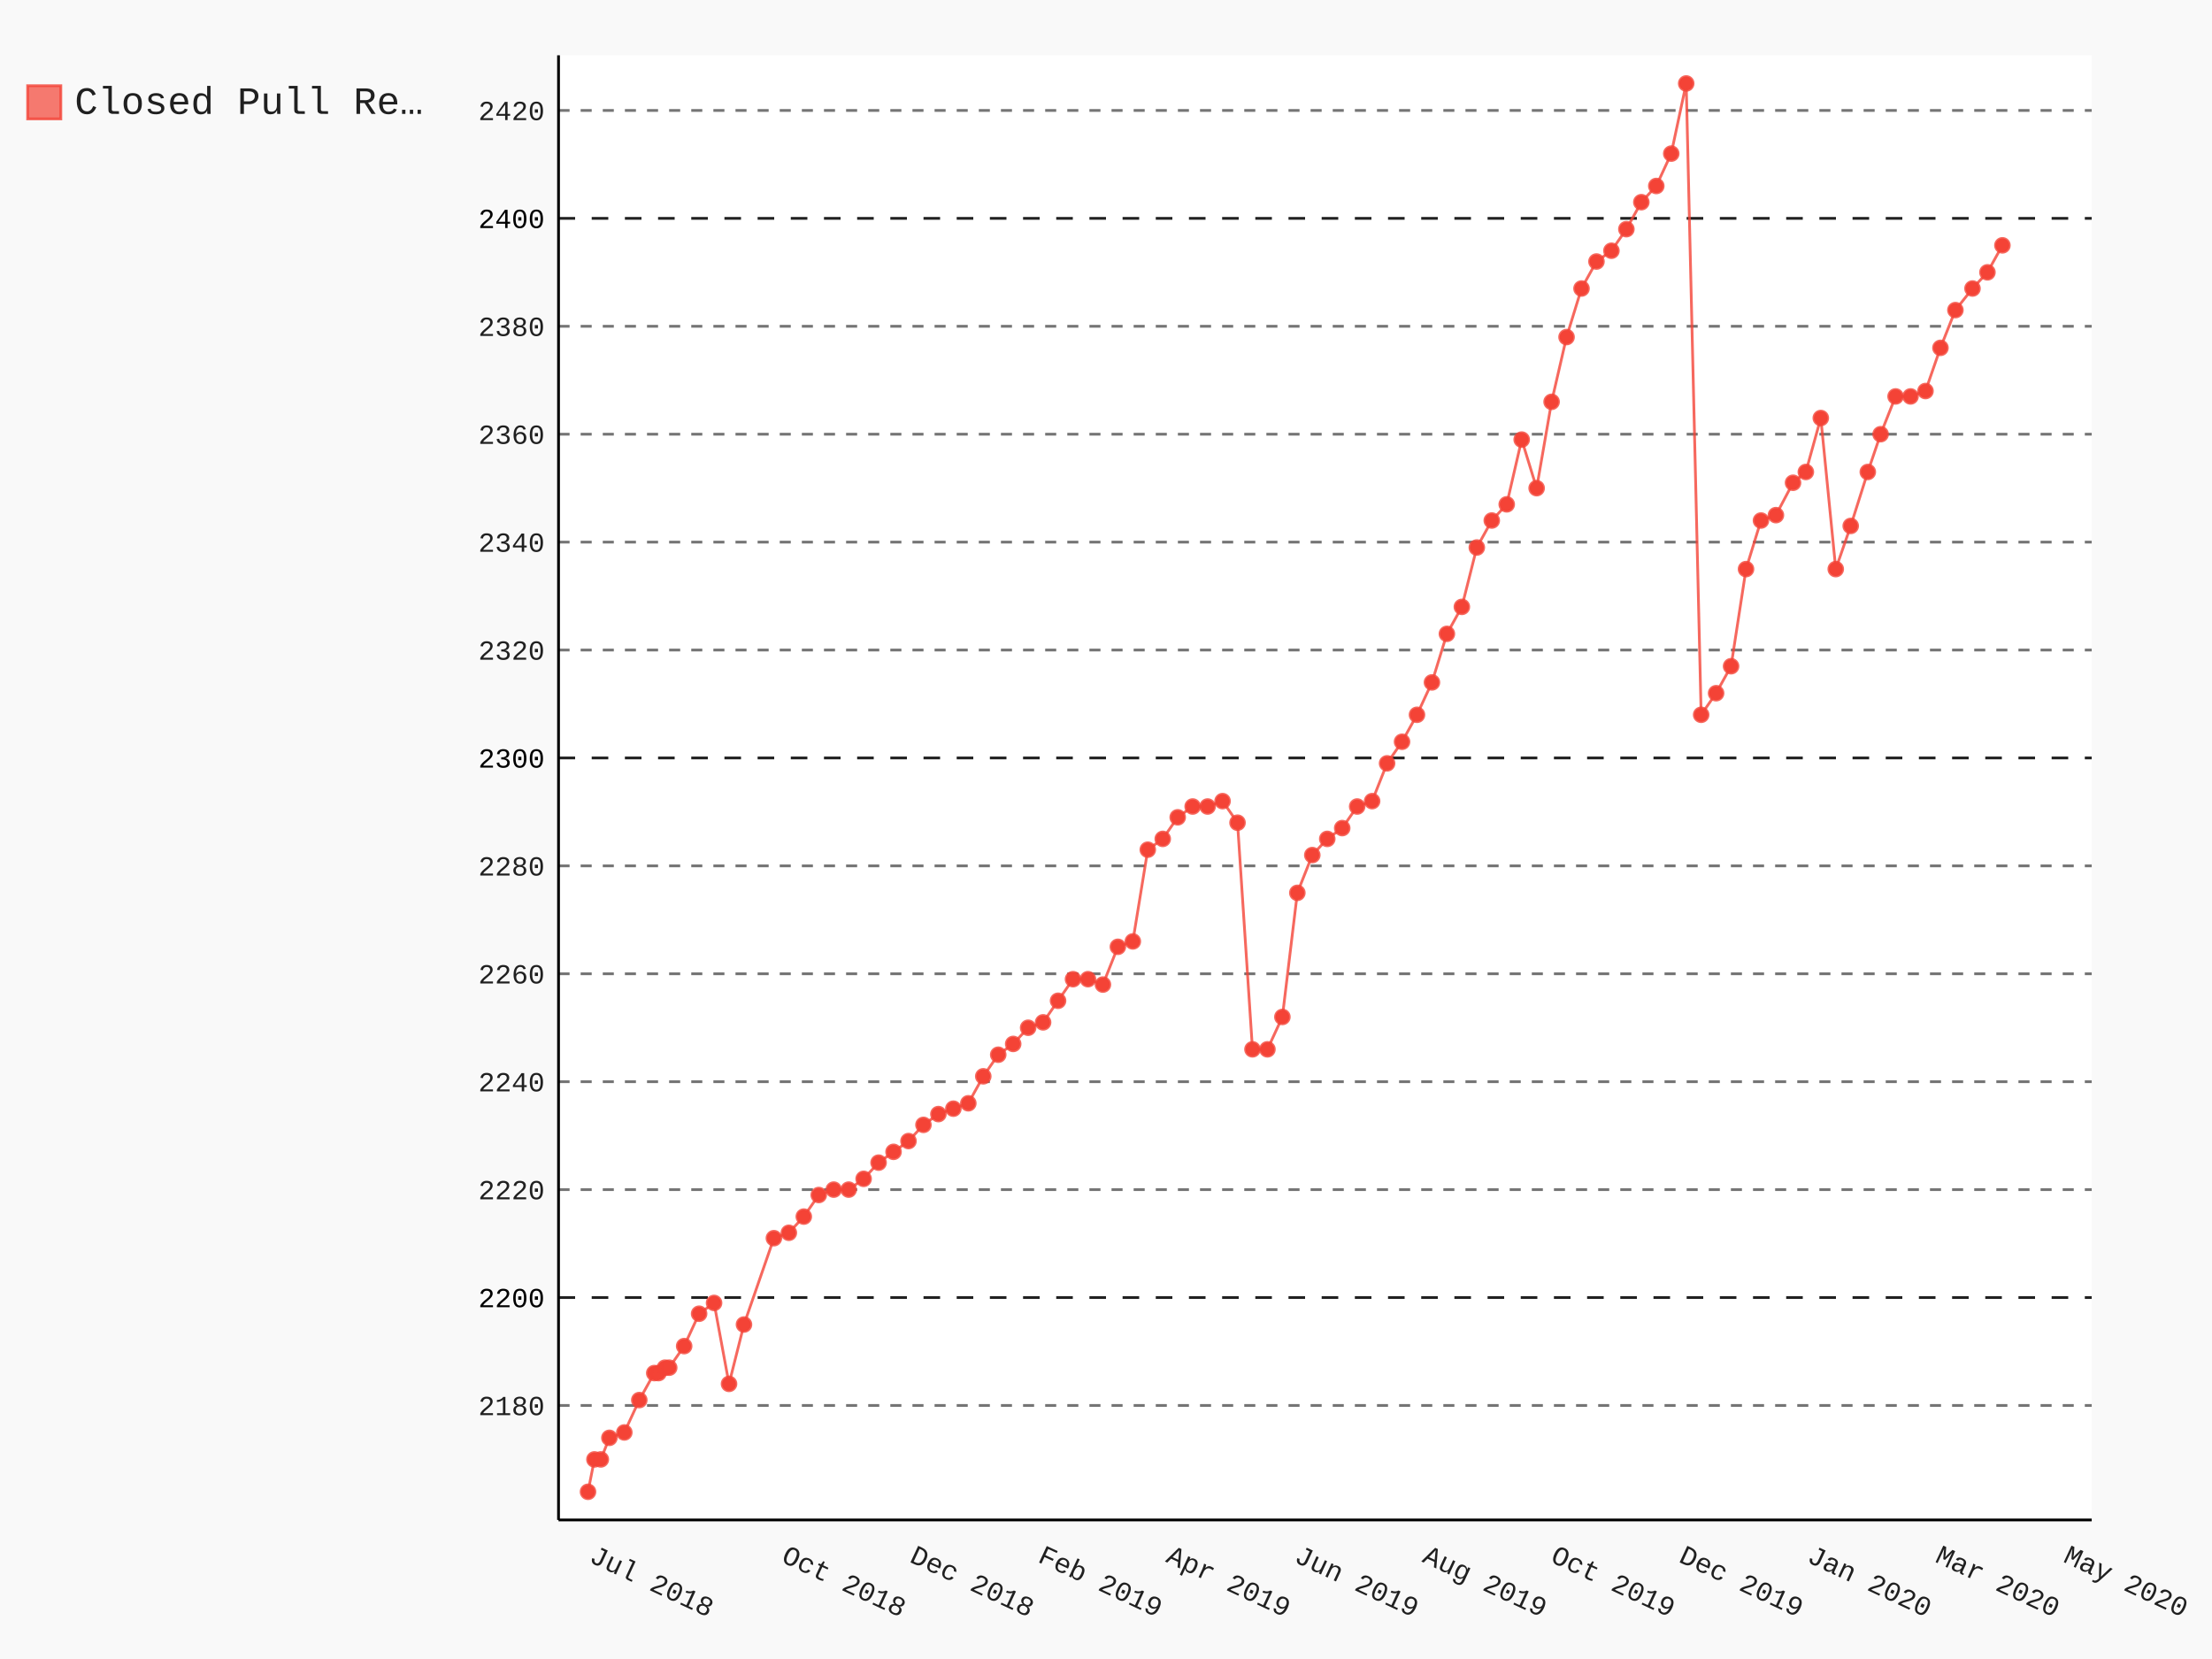
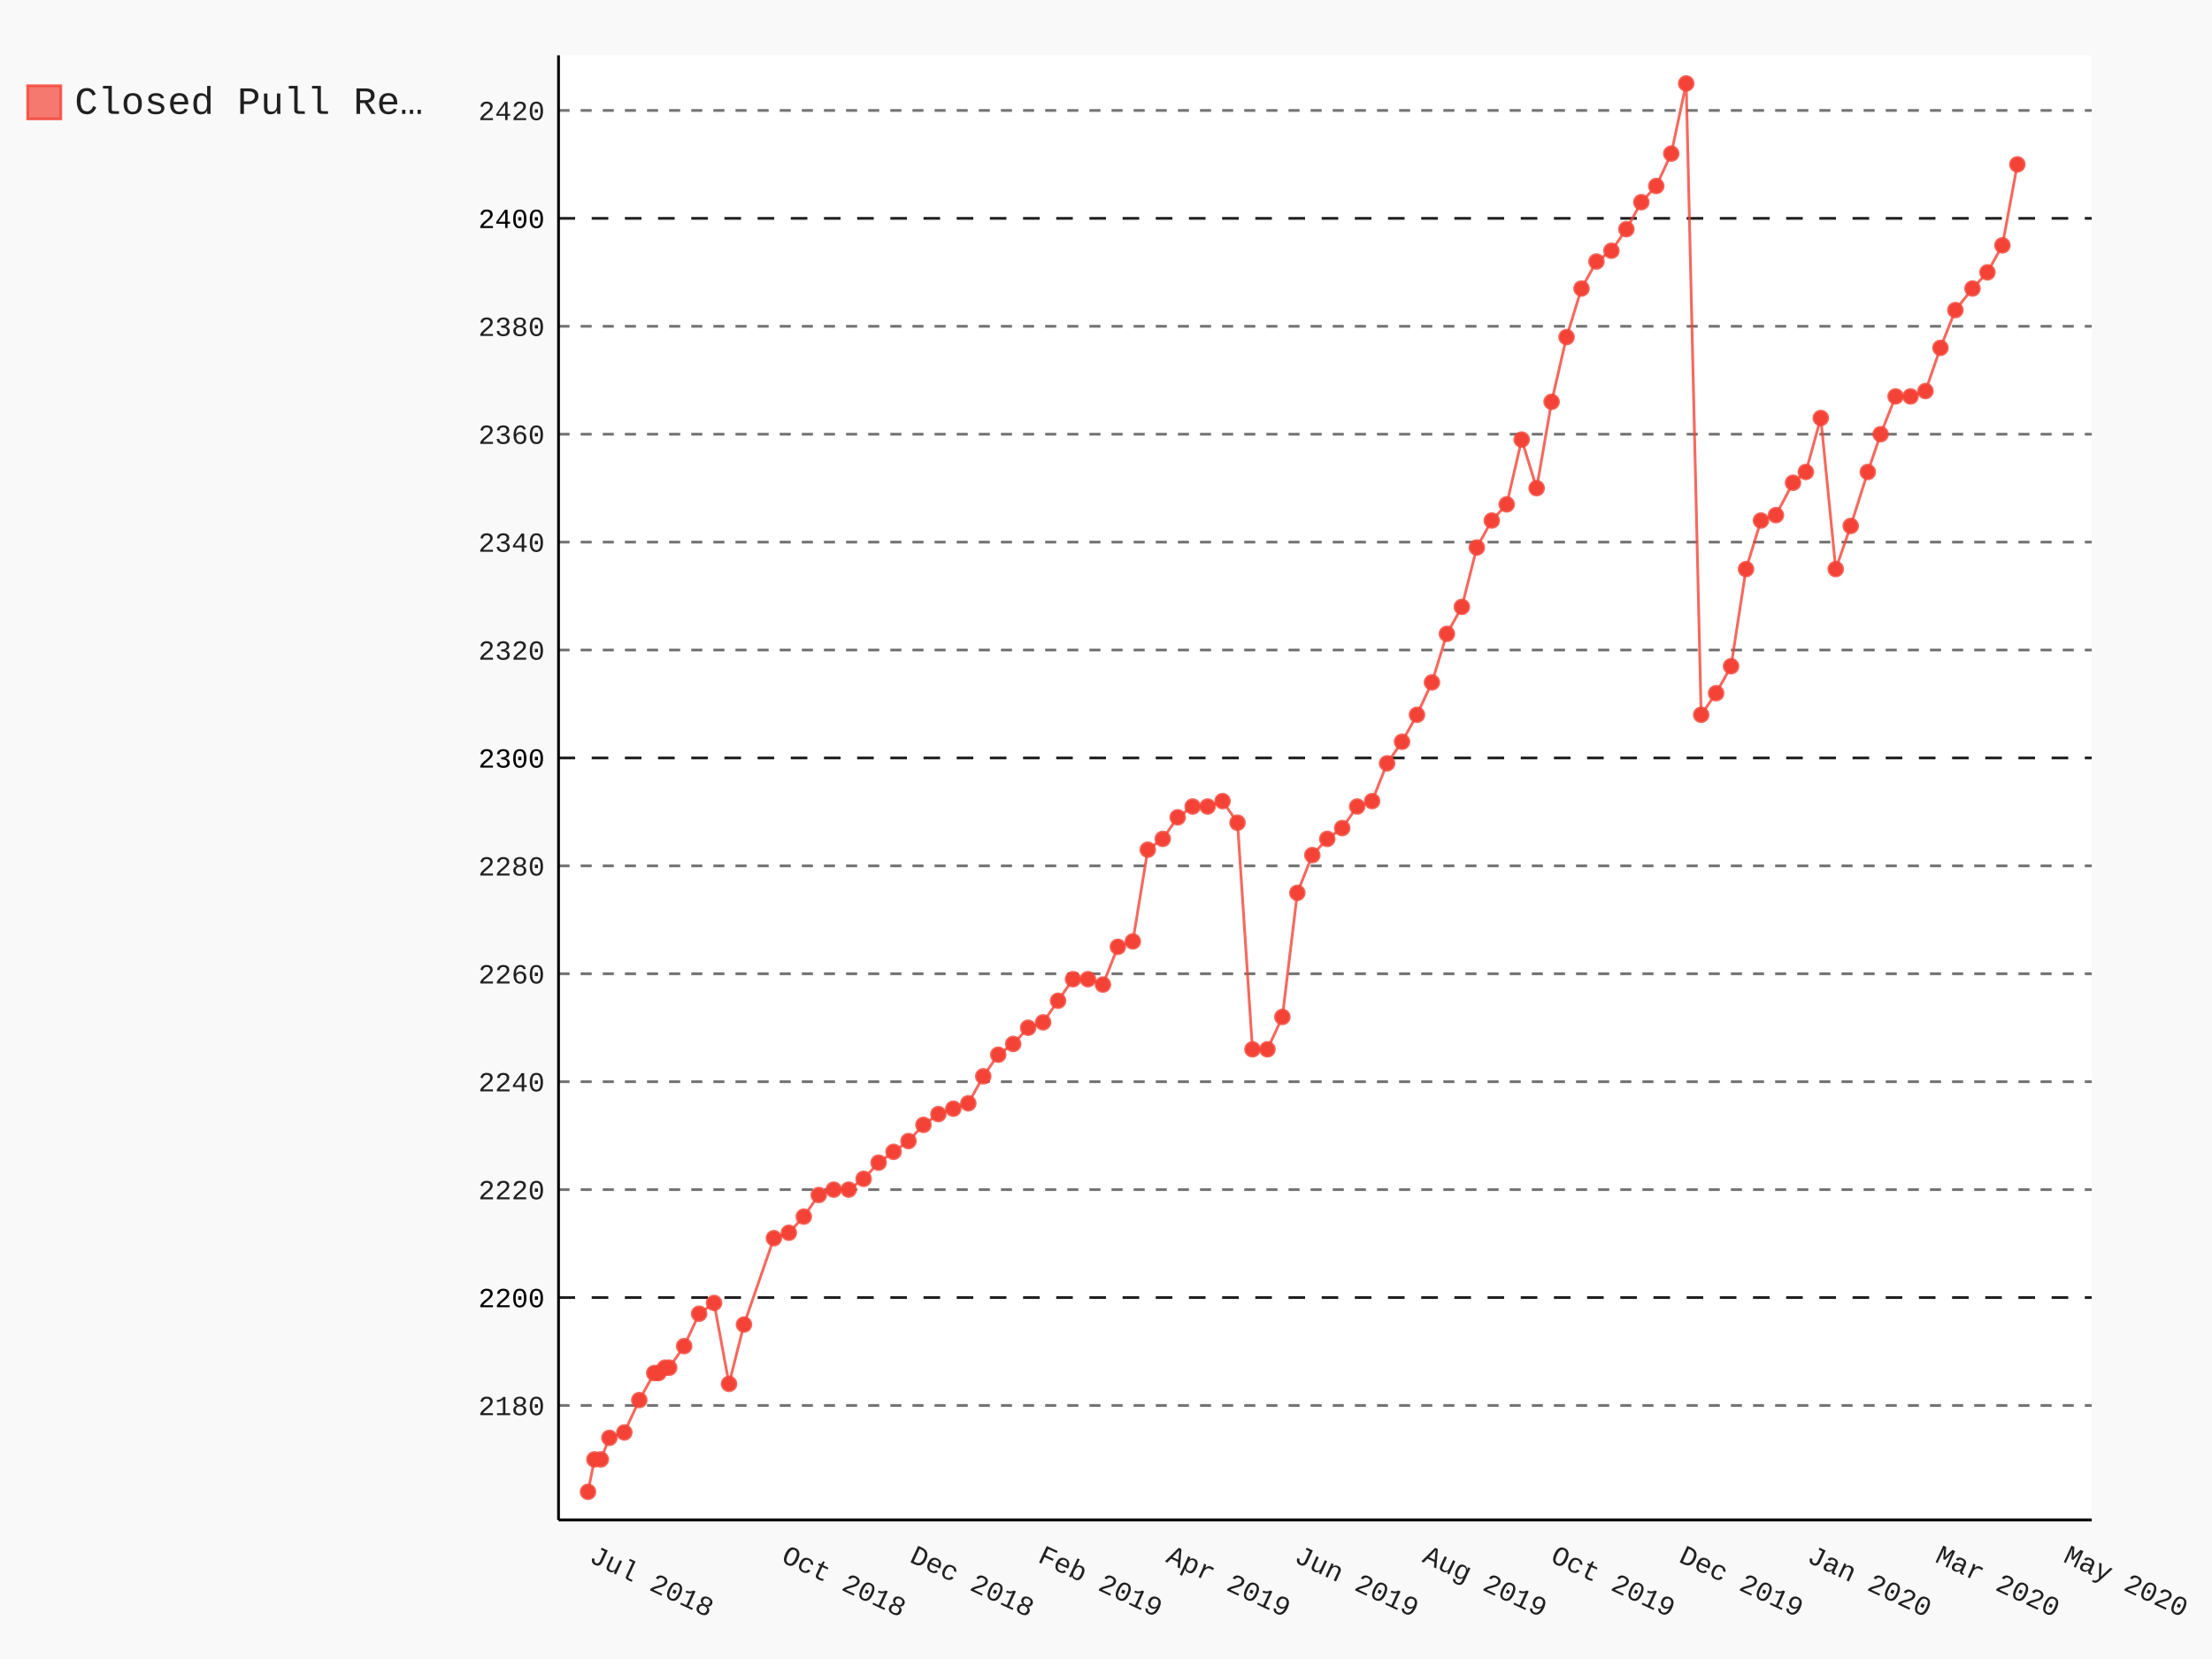
- <svg xmlns="http://www.w3.org/2000/svg" class="pygal-chart" id="chart-6ef6ba54-07b0-4e94-87d5-1ad4e29d8f52" viewBox="0 0 800 600">
+ <svg xmlns="http://www.w3.org/2000/svg" class="pygal-chart" id="chart-29c0f9f7-af46-4e88-9542-6bea9eff2422" viewBox="0 0 800 600">
  <defs>
-     <style type="text/css">#chart-6ef6ba54-07b0-4e94-87d5-1ad4e29d8f52{-webkit-user-select:none;-webkit-font-smoothing:antialiased;font-family:Consolas,"Liberation Mono",Menlo,Courier,monospace}#chart-6ef6ba54-07b0-4e94-87d5-1ad4e29d8f52 .title{font-family:Consolas,"Liberation Mono",Menlo,Courier,monospace;font-size:16px}#chart-6ef6ba54-07b0-4e94-87d5-1ad4e29d8f52 .legends .legend text{font-family:Consolas,"Liberation Mono",Menlo,Courier,monospace;font-size:14px}#chart-6ef6ba54-07b0-4e94-87d5-1ad4e29d8f52 .axis text{font-family:Consolas,"Liberation Mono",Menlo,Courier,monospace;font-size:10px}#chart-6ef6ba54-07b0-4e94-87d5-1ad4e29d8f52 .axis text.major{font-family:Consolas,"Liberation Mono",Menlo,Courier,monospace;font-size:10px}#chart-6ef6ba54-07b0-4e94-87d5-1ad4e29d8f52 .text-overlay text.value{font-family:Consolas,"Liberation Mono",Menlo,Courier,monospace;font-size:16px}#chart-6ef6ba54-07b0-4e94-87d5-1ad4e29d8f52 .text-overlay text.label{font-family:Consolas,"Liberation Mono",Menlo,Courier,monospace;font-size:10px}#chart-6ef6ba54-07b0-4e94-87d5-1ad4e29d8f52 .tooltip{font-family:Consolas,"Liberation Mono",Menlo,Courier,monospace;font-size:14px}#chart-6ef6ba54-07b0-4e94-87d5-1ad4e29d8f52 text.no_data{font-family:Consolas,"Liberation Mono",Menlo,Courier,monospace;font-size:64px}
- #chart-6ef6ba54-07b0-4e94-87d5-1ad4e29d8f52{background-color:rgba(249,249,249,1)}#chart-6ef6ba54-07b0-4e94-87d5-1ad4e29d8f52 path,#chart-6ef6ba54-07b0-4e94-87d5-1ad4e29d8f52 line,#chart-6ef6ba54-07b0-4e94-87d5-1ad4e29d8f52 rect,#chart-6ef6ba54-07b0-4e94-87d5-1ad4e29d8f52 circle{-webkit-transition:150ms;-moz-transition:150ms;transition:150ms}#chart-6ef6ba54-07b0-4e94-87d5-1ad4e29d8f52 .graph &gt; .background{fill:rgba(249,249,249,1)}#chart-6ef6ba54-07b0-4e94-87d5-1ad4e29d8f52 .plot &gt; .background{fill:rgba(255,255,255,1)}#chart-6ef6ba54-07b0-4e94-87d5-1ad4e29d8f52 .graph{fill:rgba(0,0,0,.87)}#chart-6ef6ba54-07b0-4e94-87d5-1ad4e29d8f52 text.no_data{fill:rgba(0,0,0,1)}#chart-6ef6ba54-07b0-4e94-87d5-1ad4e29d8f52 .title{fill:rgba(0,0,0,1)}#chart-6ef6ba54-07b0-4e94-87d5-1ad4e29d8f52 .legends .legend text{fill:rgba(0,0,0,.87)}#chart-6ef6ba54-07b0-4e94-87d5-1ad4e29d8f52 .legends .legend:hover text{fill:rgba(0,0,0,1)}#chart-6ef6ba54-07b0-4e94-87d5-1ad4e29d8f52 .axis .line{stroke:rgba(0,0,0,1)}#chart-6ef6ba54-07b0-4e94-87d5-1ad4e29d8f52 .axis .guide.line{stroke:rgba(0,0,0,.54)}#chart-6ef6ba54-07b0-4e94-87d5-1ad4e29d8f52 .axis .major.line{stroke:rgba(0,0,0,.87)}#chart-6ef6ba54-07b0-4e94-87d5-1ad4e29d8f52 .axis text.major{fill:rgba(0,0,0,1)}#chart-6ef6ba54-07b0-4e94-87d5-1ad4e29d8f52 .axis.y .guides:hover .guide.line,#chart-6ef6ba54-07b0-4e94-87d5-1ad4e29d8f52 .line-graph .axis.x .guides:hover .guide.line,#chart-6ef6ba54-07b0-4e94-87d5-1ad4e29d8f52 .stackedline-graph .axis.x .guides:hover .guide.line,#chart-6ef6ba54-07b0-4e94-87d5-1ad4e29d8f52 .xy-graph .axis.x .guides:hover .guide.line{stroke:rgba(0,0,0,1)}#chart-6ef6ba54-07b0-4e94-87d5-1ad4e29d8f52 .axis .guides:hover text{fill:rgba(0,0,0,1)}#chart-6ef6ba54-07b0-4e94-87d5-1ad4e29d8f52 .reactive{fill-opacity:.7;stroke-opacity:.8}#chart-6ef6ba54-07b0-4e94-87d5-1ad4e29d8f52 .ci{stroke:rgba(0,0,0,.87)}#chart-6ef6ba54-07b0-4e94-87d5-1ad4e29d8f52 .reactive.active,#chart-6ef6ba54-07b0-4e94-87d5-1ad4e29d8f52 .active .reactive{fill-opacity:.8;stroke-opacity:.9;stroke-width:4}#chart-6ef6ba54-07b0-4e94-87d5-1ad4e29d8f52 .ci .reactive.active{stroke-width:1.5}#chart-6ef6ba54-07b0-4e94-87d5-1ad4e29d8f52 .series text{fill:rgba(0,0,0,1)}#chart-6ef6ba54-07b0-4e94-87d5-1ad4e29d8f52 .tooltip rect{fill:rgba(255,255,255,1);stroke:rgba(0,0,0,1);-webkit-transition:opacity 150ms;-moz-transition:opacity 150ms;transition:opacity 150ms}#chart-6ef6ba54-07b0-4e94-87d5-1ad4e29d8f52 .tooltip .label{fill:rgba(0,0,0,.87)}#chart-6ef6ba54-07b0-4e94-87d5-1ad4e29d8f52 .tooltip .label{fill:rgba(0,0,0,.87)}#chart-6ef6ba54-07b0-4e94-87d5-1ad4e29d8f52 .tooltip .legend{font-size:.8em;fill:rgba(0,0,0,.54)}#chart-6ef6ba54-07b0-4e94-87d5-1ad4e29d8f52 .tooltip .x_label{font-size:.6em;fill:rgba(0,0,0,1)}#chart-6ef6ba54-07b0-4e94-87d5-1ad4e29d8f52 .tooltip .xlink{font-size:.5em;text-decoration:underline}#chart-6ef6ba54-07b0-4e94-87d5-1ad4e29d8f52 .tooltip .value{font-size:1.5em}#chart-6ef6ba54-07b0-4e94-87d5-1ad4e29d8f52 .bound{font-size:.5em}#chart-6ef6ba54-07b0-4e94-87d5-1ad4e29d8f52 .max-value{font-size:.75em;fill:rgba(0,0,0,.54)}#chart-6ef6ba54-07b0-4e94-87d5-1ad4e29d8f52 .map-element{fill:rgba(255,255,255,1);stroke:rgba(0,0,0,.54) !important}#chart-6ef6ba54-07b0-4e94-87d5-1ad4e29d8f52 .map-element .reactive{fill-opacity:inherit;stroke-opacity:inherit}#chart-6ef6ba54-07b0-4e94-87d5-1ad4e29d8f52 .color-0,#chart-6ef6ba54-07b0-4e94-87d5-1ad4e29d8f52 .color-0 a:visited{stroke:#F44336;fill:#F44336}#chart-6ef6ba54-07b0-4e94-87d5-1ad4e29d8f52 .text-overlay .color-0 text{fill:black}
- #chart-6ef6ba54-07b0-4e94-87d5-1ad4e29d8f52 text.no_data{text-anchor:middle}#chart-6ef6ba54-07b0-4e94-87d5-1ad4e29d8f52 .guide.line{fill:none}#chart-6ef6ba54-07b0-4e94-87d5-1ad4e29d8f52 .centered{text-anchor:middle}#chart-6ef6ba54-07b0-4e94-87d5-1ad4e29d8f52 .title{text-anchor:middle}#chart-6ef6ba54-07b0-4e94-87d5-1ad4e29d8f52 .legends .legend text{fill-opacity:1}#chart-6ef6ba54-07b0-4e94-87d5-1ad4e29d8f52 .axis.x text{text-anchor:middle}#chart-6ef6ba54-07b0-4e94-87d5-1ad4e29d8f52 .axis.x:not(.web) text[transform]{text-anchor:start}#chart-6ef6ba54-07b0-4e94-87d5-1ad4e29d8f52 .axis.x:not(.web) text[transform].backwards{text-anchor:end}#chart-6ef6ba54-07b0-4e94-87d5-1ad4e29d8f52 .axis.y text{text-anchor:end}#chart-6ef6ba54-07b0-4e94-87d5-1ad4e29d8f52 .axis.y text[transform].backwards{text-anchor:start}#chart-6ef6ba54-07b0-4e94-87d5-1ad4e29d8f52 .axis.y2 text{text-anchor:start}#chart-6ef6ba54-07b0-4e94-87d5-1ad4e29d8f52 .axis.y2 text[transform].backwards{text-anchor:end}#chart-6ef6ba54-07b0-4e94-87d5-1ad4e29d8f52 .axis .guide.line{stroke-dasharray:4,4}#chart-6ef6ba54-07b0-4e94-87d5-1ad4e29d8f52 .axis .major.guide.line{stroke-dasharray:6,6}#chart-6ef6ba54-07b0-4e94-87d5-1ad4e29d8f52 .horizontal .axis.y .guide.line,#chart-6ef6ba54-07b0-4e94-87d5-1ad4e29d8f52 .horizontal .axis.y2 .guide.line,#chart-6ef6ba54-07b0-4e94-87d5-1ad4e29d8f52 .vertical .axis.x .guide.line{opacity:0}#chart-6ef6ba54-07b0-4e94-87d5-1ad4e29d8f52 .horizontal .axis.always_show .guide.line,#chart-6ef6ba54-07b0-4e94-87d5-1ad4e29d8f52 .vertical .axis.always_show .guide.line{opacity:1 !important}#chart-6ef6ba54-07b0-4e94-87d5-1ad4e29d8f52 .axis.y .guides:hover .guide.line,#chart-6ef6ba54-07b0-4e94-87d5-1ad4e29d8f52 .axis.y2 .guides:hover .guide.line,#chart-6ef6ba54-07b0-4e94-87d5-1ad4e29d8f52 .axis.x .guides:hover .guide.line{opacity:1}#chart-6ef6ba54-07b0-4e94-87d5-1ad4e29d8f52 .axis .guides:hover text{opacity:1}#chart-6ef6ba54-07b0-4e94-87d5-1ad4e29d8f52 .nofill{fill:none}#chart-6ef6ba54-07b0-4e94-87d5-1ad4e29d8f52 .subtle-fill{fill-opacity:.2}#chart-6ef6ba54-07b0-4e94-87d5-1ad4e29d8f52 .dot{stroke-width:1px;fill-opacity:1}#chart-6ef6ba54-07b0-4e94-87d5-1ad4e29d8f52 .dot.active{stroke-width:5px}#chart-6ef6ba54-07b0-4e94-87d5-1ad4e29d8f52 .dot.negative{fill:transparent}#chart-6ef6ba54-07b0-4e94-87d5-1ad4e29d8f52 text,#chart-6ef6ba54-07b0-4e94-87d5-1ad4e29d8f52 tspan{stroke:none !important}#chart-6ef6ba54-07b0-4e94-87d5-1ad4e29d8f52 .series text.active{opacity:1}#chart-6ef6ba54-07b0-4e94-87d5-1ad4e29d8f52 .tooltip rect{fill-opacity:.95;stroke-width:.5}#chart-6ef6ba54-07b0-4e94-87d5-1ad4e29d8f52 .tooltip text{fill-opacity:1}#chart-6ef6ba54-07b0-4e94-87d5-1ad4e29d8f52 .showable{visibility:hidden}#chart-6ef6ba54-07b0-4e94-87d5-1ad4e29d8f52 .showable.shown{visibility:visible}#chart-6ef6ba54-07b0-4e94-87d5-1ad4e29d8f52 .gauge-background{fill:rgba(229,229,229,1);stroke:none}#chart-6ef6ba54-07b0-4e94-87d5-1ad4e29d8f52 .bg-lines{stroke:rgba(249,249,249,1);stroke-width:2px}</style>
+     <style type="text/css">#chart-29c0f9f7-af46-4e88-9542-6bea9eff2422{-webkit-user-select:none;-webkit-font-smoothing:antialiased;font-family:Consolas,"Liberation Mono",Menlo,Courier,monospace}#chart-29c0f9f7-af46-4e88-9542-6bea9eff2422 .title{font-family:Consolas,"Liberation Mono",Menlo,Courier,monospace;font-size:16px}#chart-29c0f9f7-af46-4e88-9542-6bea9eff2422 .legends .legend text{font-family:Consolas,"Liberation Mono",Menlo,Courier,monospace;font-size:14px}#chart-29c0f9f7-af46-4e88-9542-6bea9eff2422 .axis text{font-family:Consolas,"Liberation Mono",Menlo,Courier,monospace;font-size:10px}#chart-29c0f9f7-af46-4e88-9542-6bea9eff2422 .axis text.major{font-family:Consolas,"Liberation Mono",Menlo,Courier,monospace;font-size:10px}#chart-29c0f9f7-af46-4e88-9542-6bea9eff2422 .text-overlay text.value{font-family:Consolas,"Liberation Mono",Menlo,Courier,monospace;font-size:16px}#chart-29c0f9f7-af46-4e88-9542-6bea9eff2422 .text-overlay text.label{font-family:Consolas,"Liberation Mono",Menlo,Courier,monospace;font-size:10px}#chart-29c0f9f7-af46-4e88-9542-6bea9eff2422 .tooltip{font-family:Consolas,"Liberation Mono",Menlo,Courier,monospace;font-size:14px}#chart-29c0f9f7-af46-4e88-9542-6bea9eff2422 text.no_data{font-family:Consolas,"Liberation Mono",Menlo,Courier,monospace;font-size:64px}
+ #chart-29c0f9f7-af46-4e88-9542-6bea9eff2422{background-color:rgba(249,249,249,1)}#chart-29c0f9f7-af46-4e88-9542-6bea9eff2422 path,#chart-29c0f9f7-af46-4e88-9542-6bea9eff2422 line,#chart-29c0f9f7-af46-4e88-9542-6bea9eff2422 rect,#chart-29c0f9f7-af46-4e88-9542-6bea9eff2422 circle{-webkit-transition:150ms;-moz-transition:150ms;transition:150ms}#chart-29c0f9f7-af46-4e88-9542-6bea9eff2422 .graph &gt; .background{fill:rgba(249,249,249,1)}#chart-29c0f9f7-af46-4e88-9542-6bea9eff2422 .plot &gt; .background{fill:rgba(255,255,255,1)}#chart-29c0f9f7-af46-4e88-9542-6bea9eff2422 .graph{fill:rgba(0,0,0,.87)}#chart-29c0f9f7-af46-4e88-9542-6bea9eff2422 text.no_data{fill:rgba(0,0,0,1)}#chart-29c0f9f7-af46-4e88-9542-6bea9eff2422 .title{fill:rgba(0,0,0,1)}#chart-29c0f9f7-af46-4e88-9542-6bea9eff2422 .legends .legend text{fill:rgba(0,0,0,.87)}#chart-29c0f9f7-af46-4e88-9542-6bea9eff2422 .legends .legend:hover text{fill:rgba(0,0,0,1)}#chart-29c0f9f7-af46-4e88-9542-6bea9eff2422 .axis .line{stroke:rgba(0,0,0,1)}#chart-29c0f9f7-af46-4e88-9542-6bea9eff2422 .axis .guide.line{stroke:rgba(0,0,0,.54)}#chart-29c0f9f7-af46-4e88-9542-6bea9eff2422 .axis .major.line{stroke:rgba(0,0,0,.87)}#chart-29c0f9f7-af46-4e88-9542-6bea9eff2422 .axis text.major{fill:rgba(0,0,0,1)}#chart-29c0f9f7-af46-4e88-9542-6bea9eff2422 .axis.y .guides:hover .guide.line,#chart-29c0f9f7-af46-4e88-9542-6bea9eff2422 .line-graph .axis.x .guides:hover .guide.line,#chart-29c0f9f7-af46-4e88-9542-6bea9eff2422 .stackedline-graph .axis.x .guides:hover .guide.line,#chart-29c0f9f7-af46-4e88-9542-6bea9eff2422 .xy-graph .axis.x .guides:hover .guide.line{stroke:rgba(0,0,0,1)}#chart-29c0f9f7-af46-4e88-9542-6bea9eff2422 .axis .guides:hover text{fill:rgba(0,0,0,1)}#chart-29c0f9f7-af46-4e88-9542-6bea9eff2422 .reactive{fill-opacity:.7;stroke-opacity:.8}#chart-29c0f9f7-af46-4e88-9542-6bea9eff2422 .ci{stroke:rgba(0,0,0,.87)}#chart-29c0f9f7-af46-4e88-9542-6bea9eff2422 .reactive.active,#chart-29c0f9f7-af46-4e88-9542-6bea9eff2422 .active .reactive{fill-opacity:.8;stroke-opacity:.9;stroke-width:4}#chart-29c0f9f7-af46-4e88-9542-6bea9eff2422 .ci .reactive.active{stroke-width:1.5}#chart-29c0f9f7-af46-4e88-9542-6bea9eff2422 .series text{fill:rgba(0,0,0,1)}#chart-29c0f9f7-af46-4e88-9542-6bea9eff2422 .tooltip rect{fill:rgba(255,255,255,1);stroke:rgba(0,0,0,1);-webkit-transition:opacity 150ms;-moz-transition:opacity 150ms;transition:opacity 150ms}#chart-29c0f9f7-af46-4e88-9542-6bea9eff2422 .tooltip .label{fill:rgba(0,0,0,.87)}#chart-29c0f9f7-af46-4e88-9542-6bea9eff2422 .tooltip .label{fill:rgba(0,0,0,.87)}#chart-29c0f9f7-af46-4e88-9542-6bea9eff2422 .tooltip .legend{font-size:.8em;fill:rgba(0,0,0,.54)}#chart-29c0f9f7-af46-4e88-9542-6bea9eff2422 .tooltip .x_label{font-size:.6em;fill:rgba(0,0,0,1)}#chart-29c0f9f7-af46-4e88-9542-6bea9eff2422 .tooltip .xlink{font-size:.5em;text-decoration:underline}#chart-29c0f9f7-af46-4e88-9542-6bea9eff2422 .tooltip .value{font-size:1.5em}#chart-29c0f9f7-af46-4e88-9542-6bea9eff2422 .bound{font-size:.5em}#chart-29c0f9f7-af46-4e88-9542-6bea9eff2422 .max-value{font-size:.75em;fill:rgba(0,0,0,.54)}#chart-29c0f9f7-af46-4e88-9542-6bea9eff2422 .map-element{fill:rgba(255,255,255,1);stroke:rgba(0,0,0,.54) !important}#chart-29c0f9f7-af46-4e88-9542-6bea9eff2422 .map-element .reactive{fill-opacity:inherit;stroke-opacity:inherit}#chart-29c0f9f7-af46-4e88-9542-6bea9eff2422 .color-0,#chart-29c0f9f7-af46-4e88-9542-6bea9eff2422 .color-0 a:visited{stroke:#F44336;fill:#F44336}#chart-29c0f9f7-af46-4e88-9542-6bea9eff2422 .text-overlay .color-0 text{fill:black}
+ #chart-29c0f9f7-af46-4e88-9542-6bea9eff2422 text.no_data{text-anchor:middle}#chart-29c0f9f7-af46-4e88-9542-6bea9eff2422 .guide.line{fill:none}#chart-29c0f9f7-af46-4e88-9542-6bea9eff2422 .centered{text-anchor:middle}#chart-29c0f9f7-af46-4e88-9542-6bea9eff2422 .title{text-anchor:middle}#chart-29c0f9f7-af46-4e88-9542-6bea9eff2422 .legends .legend text{fill-opacity:1}#chart-29c0f9f7-af46-4e88-9542-6bea9eff2422 .axis.x text{text-anchor:middle}#chart-29c0f9f7-af46-4e88-9542-6bea9eff2422 .axis.x:not(.web) text[transform]{text-anchor:start}#chart-29c0f9f7-af46-4e88-9542-6bea9eff2422 .axis.x:not(.web) text[transform].backwards{text-anchor:end}#chart-29c0f9f7-af46-4e88-9542-6bea9eff2422 .axis.y text{text-anchor:end}#chart-29c0f9f7-af46-4e88-9542-6bea9eff2422 .axis.y text[transform].backwards{text-anchor:start}#chart-29c0f9f7-af46-4e88-9542-6bea9eff2422 .axis.y2 text{text-anchor:start}#chart-29c0f9f7-af46-4e88-9542-6bea9eff2422 .axis.y2 text[transform].backwards{text-anchor:end}#chart-29c0f9f7-af46-4e88-9542-6bea9eff2422 .axis .guide.line{stroke-dasharray:4,4}#chart-29c0f9f7-af46-4e88-9542-6bea9eff2422 .axis .major.guide.line{stroke-dasharray:6,6}#chart-29c0f9f7-af46-4e88-9542-6bea9eff2422 .horizontal .axis.y .guide.line,#chart-29c0f9f7-af46-4e88-9542-6bea9eff2422 .horizontal .axis.y2 .guide.line,#chart-29c0f9f7-af46-4e88-9542-6bea9eff2422 .vertical .axis.x .guide.line{opacity:0}#chart-29c0f9f7-af46-4e88-9542-6bea9eff2422 .horizontal .axis.always_show .guide.line,#chart-29c0f9f7-af46-4e88-9542-6bea9eff2422 .vertical .axis.always_show .guide.line{opacity:1 !important}#chart-29c0f9f7-af46-4e88-9542-6bea9eff2422 .axis.y .guides:hover .guide.line,#chart-29c0f9f7-af46-4e88-9542-6bea9eff2422 .axis.y2 .guides:hover .guide.line,#chart-29c0f9f7-af46-4e88-9542-6bea9eff2422 .axis.x .guides:hover .guide.line{opacity:1}#chart-29c0f9f7-af46-4e88-9542-6bea9eff2422 .axis .guides:hover text{opacity:1}#chart-29c0f9f7-af46-4e88-9542-6bea9eff2422 .nofill{fill:none}#chart-29c0f9f7-af46-4e88-9542-6bea9eff2422 .subtle-fill{fill-opacity:.2}#chart-29c0f9f7-af46-4e88-9542-6bea9eff2422 .dot{stroke-width:1px;fill-opacity:1}#chart-29c0f9f7-af46-4e88-9542-6bea9eff2422 .dot.active{stroke-width:5px}#chart-29c0f9f7-af46-4e88-9542-6bea9eff2422 .dot.negative{fill:transparent}#chart-29c0f9f7-af46-4e88-9542-6bea9eff2422 text,#chart-29c0f9f7-af46-4e88-9542-6bea9eff2422 tspan{stroke:none !important}#chart-29c0f9f7-af46-4e88-9542-6bea9eff2422 .series text.active{opacity:1}#chart-29c0f9f7-af46-4e88-9542-6bea9eff2422 .tooltip rect{fill-opacity:.95;stroke-width:.5}#chart-29c0f9f7-af46-4e88-9542-6bea9eff2422 .tooltip text{fill-opacity:1}#chart-29c0f9f7-af46-4e88-9542-6bea9eff2422 .showable{visibility:hidden}#chart-29c0f9f7-af46-4e88-9542-6bea9eff2422 .showable.shown{visibility:visible}#chart-29c0f9f7-af46-4e88-9542-6bea9eff2422 .gauge-background{fill:rgba(229,229,229,1);stroke:none}#chart-29c0f9f7-af46-4e88-9542-6bea9eff2422 .bg-lines{stroke:rgba(249,249,249,1);stroke-width:2px}</style>
  </defs>
  <g class="graph datetimeline-graph vertical">
    <rect class="background" height="600" width="800" x="0" y="0" />
    <g class="plot" transform="translate(202, 20)">
      <rect class="background" height="529.714" width="554.497" x="0" y="0" />
      <g class="axis y always_show">
        <path class="line" d="M0 529.714 h554.497" />
        <g class="guides">
          <path class="guide line" d="M0 488.304 h554.497" />
          <text class="" x="-5" y="491.804">2180</text>
        </g>
        <g class="guides">
          <path class="major guide line" d="M0 449.274 h554.497" />
          <text class="major" x="-5" y="452.774">2200</text>
        </g>
        <g class="guides">
          <path class="guide line" d="M0 410.244 h554.497" />
          <text class="" x="-5" y="413.744">2220</text>
        </g>
        <g class="guides">
          <path class="guide line" d="M0 371.214 h554.497" />
          <text class="" x="-5" y="374.714">2240</text>
        </g>
        <g class="guides">
          <path class="guide line" d="M0 332.184 h554.497" />
          <text class="" x="-5" y="335.684">2260</text>
        </g>
        <g class="guides">
          <path class="guide line" d="M0 293.154 h554.497" />
          <text class="" x="-5" y="296.654">2280</text>
        </g>
        <g class="guides">
          <path class="major guide line" d="M0 254.124 h554.497" />
          <text class="major" x="-5" y="257.624">2300</text>
        </g>
        <g class="guides">
          <path class="guide line" d="M0 215.094 h554.497" />
          <text class="" x="-5" y="218.594">2320</text>
        </g>
        <g class="guides">
          <path class="guide line" d="M0 176.064 h554.497" />
          <text class="" x="-5" y="179.564">2340</text>
        </g>
        <g class="guides">
          <path class="guide line" d="M0 137.034 h554.497" />
          <text class="" x="-5" y="140.534">2360</text>
        </g>
        <g class="guides">
          <path class="guide line" d="M0 98.004 h554.497" />
          <text class="" x="-5" y="101.504">2380</text>
        </g>
        <g class="guides">
          <path class="major guide line" d="M0 58.974 h554.497" />
          <text class="major" x="-5" y="62.474">2400</text>
        </g>
        <g class="guides">
          <path class="guide line" d="M0 19.944 h554.497" />
          <text class="" x="-5" y="23.444">2420</text>
        </g>
      </g>
      <g class="axis x">
        <path class="line" d="M0 0 v529.714" />
        <g class="guides">
          <path class="guide line" d="M10.663 0 v529.714" />
          <text class="" transform="rotate(25 10.66341 544.7143)" x="10.663" y="544.714">Jul 2018</text>
        </g>
        <g class="guides">
          <path class="guide line" d="M80.207 0 v529.714" />
          <text class="" transform="rotate(25 80.20737 544.7143)" x="80.207" y="544.714">Oct 2018</text>
        </g>
        <g class="guides">
          <path class="guide line" d="M126.57 0 v529.714" />
          <text class="" transform="rotate(25 126.57 544.7143)" x="126.57" y="544.714">Dec 2018</text>
        </g>
        <g class="guides">
          <path class="guide line" d="M172.933 0 v529.714" />
          <text class="" transform="rotate(25 172.9327 544.7143)" x="172.933" y="544.714">Feb 2019</text>
        </g>
        <g class="guides">
          <path class="guide line" d="M219.295 0 v529.714" />
          <text class="" transform="rotate(25 219.2953 544.7143)" x="219.295" y="544.714">Apr 2019</text>
        </g>
        <g class="guides">
          <path class="guide line" d="M265.658 0 v529.714" />
          <text class="" transform="rotate(25 265.658 544.7143)" x="265.658" y="544.714">Jun 2019</text>
        </g>
        <g class="guides">
          <path class="guide line" d="M312.021 0 v529.714" />
          <text class="" transform="rotate(25 312.0206 544.7143)" x="312.021" y="544.714">Aug 2019</text>
        </g>
        <g class="guides">
          <path class="guide line" d="M358.383 0 v529.714" />
          <text class="" transform="rotate(25 358.3832 544.7143)" x="358.383" y="544.714">Oct 2019</text>
        </g>
        <g class="guides">
          <path class="guide line" d="M404.746 0 v529.714" />
          <text class="" transform="rotate(25 404.7459 544.7143)" x="404.746" y="544.714">Dec 2019</text>
        </g>
        <g class="guides">
          <path class="guide line" d="M451.109 0 v529.714" />
          <text class="" transform="rotate(25 451.1085 544.7143)" x="451.109" y="544.714">Jan 2020</text>
        </g>
        <g class="guides">
          <path class="guide line" d="M497.471 0 v529.714" />
          <text class="" transform="rotate(25 497.4712 544.7143)" x="497.471" y="544.714">Mar 2020</text>
        </g>
        <g class="guides">
          <path class="guide line" d="M543.834 0 v529.714" />
          <text class="" transform="rotate(25 543.8338 544.7143)" x="543.834" y="544.714">May 2020</text>
        </g>
      </g>
      <g class="series serie-0 color-0">
-         <path class="line reactive nofill" d="M10.663 519.528 L12.982 507.819 15.3 507.819 18.391 500.013 23.799 498.061 29.208 486.352 34.617 476.595 36.163 476.595 38.481 474.643 40.026 474.643 45.435 466.837 50.844 455.128 56.253 451.225 61.662 480.498 67.071 459.031 77.889 427.807 83.298 425.856 88.707 420.001 94.116 412.195 99.525 410.244 104.934 410.244 110.343 406.341 115.752 400.486 121.161 396.583 126.57 392.68 131.979 386.826 137.388 382.923 142.797 380.971 148.206 379.02 153.615 369.262 159.024 361.456 164.433 357.553 169.842 351.699 175.251 349.747 180.66 341.941 186.069 334.135 191.478 334.135 196.887 336.087 202.296 322.426 207.705 320.475 213.114 287.299 218.523 283.396 223.932 275.59 229.341 271.687 234.75 271.687 240.158 269.736 245.567 277.542 250.976 359.505 256.385 359.505 261.794 347.796 267.203 302.911 272.612 289.251 278.021 283.396 283.43 279.493 288.839 271.687 294.248 269.736 299.657 256.075 305.066 248.269 310.475 238.512 315.884 226.803 321.293 209.239 326.702 199.482 332.111 178.016 337.52 168.258 342.929 162.404 348.338 138.986 353.747 156.549 359.156 125.325 364.565 101.907 369.974 84.344 375.383 74.586 380.792 70.683 386.201 62.877 391.61 53.12 397.019 47.265 402.428 35.556 407.837 10.187 413.246 238.512 418.655 230.706 424.064 220.948 429.473 185.822 434.882 168.258 440.291 166.307 446.472 154.598 451.109 150.695 456.518 131.18 461.926 185.822 467.335 170.21 473.517 150.695 478.153 137.034 483.562 123.374 488.971 123.374 494.38 121.422 499.789 105.81 505.198 92.15 511.38 84.344 516.789 78.489 522.198 68.732" />
+         <path class="line reactive nofill" d="M10.663 519.528 L12.982 507.819 15.3 507.819 18.391 500.013 23.799 498.061 29.208 486.352 34.617 476.595 36.163 476.595 38.481 474.643 40.026 474.643 45.435 466.837 50.844 455.128 56.253 451.225 61.662 480.498 67.071 459.031 77.889 427.807 83.298 425.856 88.707 420.001 94.116 412.195 99.525 410.244 104.934 410.244 110.343 406.341 115.752 400.486 121.161 396.583 126.57 392.68 131.979 386.826 137.388 382.923 142.797 380.971 148.206 379.02 153.615 369.262 159.024 361.456 164.433 357.553 169.842 351.699 175.251 349.747 180.66 341.941 186.069 334.135 191.478 334.135 196.887 336.087 202.296 322.426 207.705 320.475 213.114 287.299 218.523 283.396 223.932 275.59 229.341 271.687 234.75 271.687 240.158 269.736 245.567 277.542 250.976 359.505 256.385 359.505 261.794 347.796 267.203 302.911 272.612 289.251 278.021 283.396 283.43 279.493 288.839 271.687 294.248 269.736 299.657 256.075 305.066 248.269 310.475 238.512 315.884 226.803 321.293 209.239 326.702 199.482 332.111 178.016 337.52 168.258 342.929 162.404 348.338 138.986 353.747 156.549 359.156 125.325 364.565 101.907 369.974 84.344 375.383 74.586 380.792 70.683 386.201 62.877 391.61 53.12 397.019 47.265 402.428 35.556 407.837 10.187 413.246 238.512 418.655 230.706 424.064 220.948 429.473 185.822 434.882 168.258 440.291 166.307 446.472 154.598 451.109 150.695 456.518 131.18 461.926 185.822 467.335 170.21 473.517 150.695 478.153 137.034 483.562 123.374 488.971 123.374 494.38 121.422 499.789 105.81 505.198 92.15 511.38 84.344 516.789 78.489 522.198 68.732 527.607 39.459" />
      </g>
    </g>
    <g class="titles" />
    <g class="plot overlay" transform="translate(202, 20)">
      <g class="series serie-0 color-0">
        <g class="dots">
          <circle class="dot reactive tooltip-trigger" cx="10.663" cy="519.528" r="2.5" />
        </g>
        <g class="dots">
          <circle class="dot reactive tooltip-trigger" cx="12.982" cy="507.819" r="2.5" />
        </g>
        <g class="dots">
          <circle class="dot reactive tooltip-trigger" cx="15.3" cy="507.819" r="2.5" />
        </g>
        <g class="dots">
          <circle class="dot reactive tooltip-trigger" cx="18.391" cy="500.013" r="2.5" />
        </g>
        <g class="dots">
          <circle class="dot reactive tooltip-trigger" cx="23.799" cy="498.061" r="2.5" />
        </g>
        <g class="dots">
          <circle class="dot reactive tooltip-trigger" cx="29.208" cy="486.352" r="2.5" />
        </g>
        <g class="dots">
          <circle class="dot reactive tooltip-trigger" cx="34.617" cy="476.595" r="2.5" />
        </g>
        <g class="dots">
          <circle class="dot reactive tooltip-trigger" cx="36.163" cy="476.595" r="2.5" />
        </g>
        <g class="dots">
          <circle class="dot reactive tooltip-trigger" cx="38.481" cy="474.643" r="2.5" />
        </g>
        <g class="dots">
          <circle class="dot reactive tooltip-trigger" cx="40.026" cy="474.643" r="2.5" />
        </g>
        <g class="dots">
          <circle class="dot reactive tooltip-trigger" cx="45.435" cy="466.837" r="2.5" />
        </g>
        <g class="dots">
          <circle class="dot reactive tooltip-trigger" cx="50.844" cy="455.128" r="2.5" />
        </g>
        <g class="dots">
          <circle class="dot reactive tooltip-trigger" cx="56.253" cy="451.225" r="2.5" />
        </g>
        <g class="dots">
          <circle class="dot reactive tooltip-trigger" cx="61.662" cy="480.498" r="2.5" />
        </g>
        <g class="dots">
          <circle class="dot reactive tooltip-trigger" cx="67.071" cy="459.031" r="2.5" />
        </g>
        <g class="dots">
          <circle class="dot reactive tooltip-trigger" cx="77.889" cy="427.807" r="2.5" />
        </g>
        <g class="dots">
          <circle class="dot reactive tooltip-trigger" cx="83.298" cy="425.856" r="2.5" />
        </g>
        <g class="dots">
          <circle class="dot reactive tooltip-trigger" cx="88.707" cy="420.001" r="2.5" />
        </g>
        <g class="dots">
          <circle class="dot reactive tooltip-trigger" cx="94.116" cy="412.195" r="2.5" />
        </g>
        <g class="dots">
          <circle class="dot reactive tooltip-trigger" cx="99.525" cy="410.244" r="2.5" />
        </g>
        <g class="dots">
          <circle class="dot reactive tooltip-trigger" cx="104.934" cy="410.244" r="2.5" />
        </g>
        <g class="dots">
          <circle class="dot reactive tooltip-trigger" cx="110.343" cy="406.341" r="2.5" />
        </g>
        <g class="dots">
          <circle class="dot reactive tooltip-trigger" cx="115.752" cy="400.486" r="2.5" />
        </g>
        <g class="dots">
          <circle class="dot reactive tooltip-trigger" cx="121.161" cy="396.583" r="2.5" />
        </g>
        <g class="dots">
          <circle class="dot reactive tooltip-trigger" cx="126.57" cy="392.68" r="2.5" />
        </g>
        <g class="dots">
          <circle class="dot reactive tooltip-trigger" cx="131.979" cy="386.826" r="2.5" />
        </g>
        <g class="dots">
          <circle class="dot reactive tooltip-trigger" cx="137.388" cy="382.923" r="2.5" />
        </g>
        <g class="dots">
          <circle class="dot reactive tooltip-trigger" cx="142.797" cy="380.971" r="2.5" />
        </g>
        <g class="dots">
          <circle class="dot reactive tooltip-trigger" cx="148.206" cy="379.02" r="2.5" />
        </g>
        <g class="dots">
          <circle class="dot reactive tooltip-trigger" cx="153.615" cy="369.262" r="2.5" />
        </g>
        <g class="dots">
          <circle class="dot reactive tooltip-trigger" cx="159.024" cy="361.456" r="2.5" />
        </g>
        <g class="dots">
          <circle class="dot reactive tooltip-trigger" cx="164.433" cy="357.553" r="2.5" />
        </g>
        <g class="dots">
          <circle class="dot reactive tooltip-trigger" cx="169.842" cy="351.699" r="2.5" />
        </g>
        <g class="dots">
          <circle class="dot reactive tooltip-trigger" cx="175.251" cy="349.747" r="2.5" />
        </g>
        <g class="dots">
          <circle class="dot reactive tooltip-trigger" cx="180.66" cy="341.941" r="2.5" />
        </g>
        <g class="dots">
          <circle class="dot reactive tooltip-trigger" cx="186.069" cy="334.135" r="2.5" />
        </g>
        <g class="dots">
          <circle class="dot reactive tooltip-trigger" cx="191.478" cy="334.135" r="2.5" />
        </g>
        <g class="dots">
          <circle class="dot reactive tooltip-trigger" cx="196.887" cy="336.087" r="2.5" />
        </g>
        <g class="dots">
          <circle class="dot reactive tooltip-trigger" cx="202.296" cy="322.426" r="2.5" />
        </g>
        <g class="dots">
          <circle class="dot reactive tooltip-trigger" cx="207.705" cy="320.475" r="2.5" />
        </g>
        <g class="dots">
          <circle class="dot reactive tooltip-trigger" cx="213.114" cy="287.299" r="2.5" />
        </g>
        <g class="dots">
          <circle class="dot reactive tooltip-trigger" cx="218.523" cy="283.396" r="2.5" />
        </g>
        <g class="dots">
          <circle class="dot reactive tooltip-trigger" cx="223.932" cy="275.59" r="2.5" />
        </g>
        <g class="dots">
          <circle class="dot reactive tooltip-trigger" cx="229.341" cy="271.687" r="2.5" />
        </g>
        <g class="dots">
          <circle class="dot reactive tooltip-trigger" cx="234.75" cy="271.687" r="2.5" />
        </g>
        <g class="dots">
          <circle class="dot reactive tooltip-trigger" cx="240.158" cy="269.736" r="2.5" />
        </g>
        <g class="dots">
          <circle class="dot reactive tooltip-trigger" cx="245.567" cy="277.542" r="2.5" />
        </g>
        <g class="dots">
          <circle class="dot reactive tooltip-trigger" cx="250.976" cy="359.505" r="2.5" />
        </g>
        <g class="dots">
          <circle class="dot reactive tooltip-trigger" cx="256.385" cy="359.505" r="2.5" />
        </g>
        <g class="dots">
          <circle class="dot reactive tooltip-trigger" cx="261.794" cy="347.796" r="2.5" />
        </g>
        <g class="dots">
          <circle class="dot reactive tooltip-trigger" cx="267.203" cy="302.911" r="2.5" />
        </g>
        <g class="dots">
          <circle class="dot reactive tooltip-trigger" cx="272.612" cy="289.251" r="2.5" />
        </g>
        <g class="dots">
          <circle class="dot reactive tooltip-trigger" cx="278.021" cy="283.396" r="2.5" />
        </g>
        <g class="dots">
          <circle class="dot reactive tooltip-trigger" cx="283.43" cy="279.493" r="2.5" />
        </g>
        <g class="dots">
          <circle class="dot reactive tooltip-trigger" cx="288.839" cy="271.687" r="2.5" />
        </g>
        <g class="dots">
          <circle class="dot reactive tooltip-trigger" cx="294.248" cy="269.736" r="2.5" />
        </g>
        <g class="dots">
          <circle class="dot reactive tooltip-trigger" cx="299.657" cy="256.075" r="2.5" />
        </g>
        <g class="dots">
          <circle class="dot reactive tooltip-trigger" cx="305.066" cy="248.269" r="2.5" />
        </g>
        <g class="dots">
          <circle class="dot reactive tooltip-trigger" cx="310.475" cy="238.512" r="2.5" />
        </g>
        <g class="dots">
          <circle class="dot reactive tooltip-trigger" cx="315.884" cy="226.803" r="2.5" />
        </g>
        <g class="dots">
          <circle class="dot reactive tooltip-trigger" cx="321.293" cy="209.239" r="2.5" />
        </g>
        <g class="dots">
          <circle class="dot reactive tooltip-trigger" cx="326.702" cy="199.482" r="2.5" />
        </g>
        <g class="dots">
          <circle class="dot reactive tooltip-trigger" cx="332.111" cy="178.016" r="2.5" />
        </g>
        <g class="dots">
          <circle class="dot reactive tooltip-trigger" cx="337.52" cy="168.258" r="2.5" />
        </g>
        <g class="dots">
          <circle class="dot reactive tooltip-trigger" cx="342.929" cy="162.404" r="2.5" />
        </g>
        <g class="dots">
          <circle class="dot reactive tooltip-trigger" cx="348.338" cy="138.986" r="2.5" />
        </g>
        <g class="dots">
          <circle class="dot reactive tooltip-trigger" cx="353.747" cy="156.549" r="2.5" />
        </g>
        <g class="dots">
          <circle class="dot reactive tooltip-trigger" cx="359.156" cy="125.325" r="2.5" />
        </g>
        <g class="dots">
          <circle class="dot reactive tooltip-trigger" cx="364.565" cy="101.907" r="2.5" />
        </g>
        <g class="dots">
          <circle class="dot reactive tooltip-trigger" cx="369.974" cy="84.344" r="2.5" />
        </g>
        <g class="dots">
          <circle class="dot reactive tooltip-trigger" cx="375.383" cy="74.586" r="2.5" />
        </g>
        <g class="dots">
          <circle class="dot reactive tooltip-trigger" cx="380.792" cy="70.683" r="2.5" />
        </g>
        <g class="dots">
          <circle class="dot reactive tooltip-trigger" cx="386.201" cy="62.877" r="2.5" />
        </g>
        <g class="dots">
          <circle class="dot reactive tooltip-trigger" cx="391.61" cy="53.12" r="2.5" />
        </g>
        <g class="dots">
          <circle class="dot reactive tooltip-trigger" cx="397.019" cy="47.265" r="2.5" />
        </g>
        <g class="dots">
          <circle class="dot reactive tooltip-trigger" cx="402.428" cy="35.556" r="2.5" />
        </g>
        <g class="dots">
          <circle class="dot reactive tooltip-trigger" cx="407.837" cy="10.187" r="2.5" />
        </g>
        <g class="dots">
          <circle class="dot reactive tooltip-trigger" cx="413.246" cy="238.512" r="2.5" />
        </g>
        <g class="dots">
          <circle class="dot reactive tooltip-trigger" cx="418.655" cy="230.706" r="2.5" />
        </g>
        <g class="dots">
          <circle class="dot reactive tooltip-trigger" cx="424.064" cy="220.948" r="2.5" />
        </g>
        <g class="dots">
          <circle class="dot reactive tooltip-trigger" cx="429.473" cy="185.822" r="2.5" />
        </g>
        <g class="dots">
          <circle class="dot reactive tooltip-trigger" cx="434.882" cy="168.258" r="2.5" />
        </g>
        <g class="dots">
          <circle class="dot reactive tooltip-trigger" cx="440.291" cy="166.307" r="2.5" />
        </g>
        <g class="dots">
          <circle class="dot reactive tooltip-trigger" cx="446.472" cy="154.598" r="2.5" />
        </g>
        <g class="dots">
          <circle class="dot reactive tooltip-trigger" cx="451.109" cy="150.695" r="2.5" />
        </g>
        <g class="dots">
          <circle class="dot reactive tooltip-trigger" cx="456.518" cy="131.18" r="2.5" />
        </g>
        <g class="dots">
          <circle class="dot reactive tooltip-trigger" cx="461.926" cy="185.822" r="2.5" />
        </g>
        <g class="dots">
          <circle class="dot reactive tooltip-trigger" cx="467.335" cy="170.21" r="2.5" />
        </g>
        <g class="dots">
          <circle class="dot reactive tooltip-trigger" cx="473.517" cy="150.695" r="2.5" />
        </g>
        <g class="dots">
          <circle class="dot reactive tooltip-trigger" cx="478.153" cy="137.034" r="2.5" />
        </g>
        <g class="dots">
          <circle class="dot reactive tooltip-trigger" cx="483.562" cy="123.374" r="2.5" />
        </g>
        <g class="dots">
          <circle class="dot reactive tooltip-trigger" cx="488.971" cy="123.374" r="2.5" />
        </g>
        <g class="dots">
          <circle class="dot reactive tooltip-trigger" cx="494.38" cy="121.422" r="2.5" />
        </g>
        <g class="dots">
          <circle class="dot reactive tooltip-trigger" cx="499.789" cy="105.81" r="2.5" />
        </g>
        <g class="dots">
          <circle class="dot reactive tooltip-trigger" cx="505.198" cy="92.15" r="2.5" />
        </g>
        <g class="dots">
          <circle class="dot reactive tooltip-trigger" cx="511.38" cy="84.344" r="2.5" />
        </g>
        <g class="dots">
          <circle class="dot reactive tooltip-trigger" cx="516.789" cy="78.489" r="2.5" />
        </g>
        <g class="dots">
          <circle class="dot reactive tooltip-trigger" cx="522.198" cy="68.732" r="2.5" />
+         </g>
+         <g class="dots">
+           <circle class="dot reactive tooltip-trigger" cx="527.607" cy="39.459" r="2.5" />
        </g>
      </g>
    </g>
    <g class="plot text-overlay" transform="translate(202, 20)">
      <g class="series serie-0 color-0" />
    </g>
    <g class="plot tooltip-overlay" transform="translate(202, 20)">
      <g class="tooltip" style="opacity: 0" transform="translate(0 0)">
        <rect class="tooltip-box" height="0" rx="0" ry="0" width="0" />
        <g class="text" />
      </g>
    </g>
    <g class="legends" transform="translate(10, 30)">
      <g class="legend reactive activate-serie" id="activate-serie-0">
        <rect class="color-0 reactive" height="12" width="12" x="0.0" y="1.0" />
        <text x="17.0" y="11.2">Closed Pull Re…</text>
      </g>
    </g>
    <g class="legends" transform="translate(766, 30)" />
  </g>
</svg>
